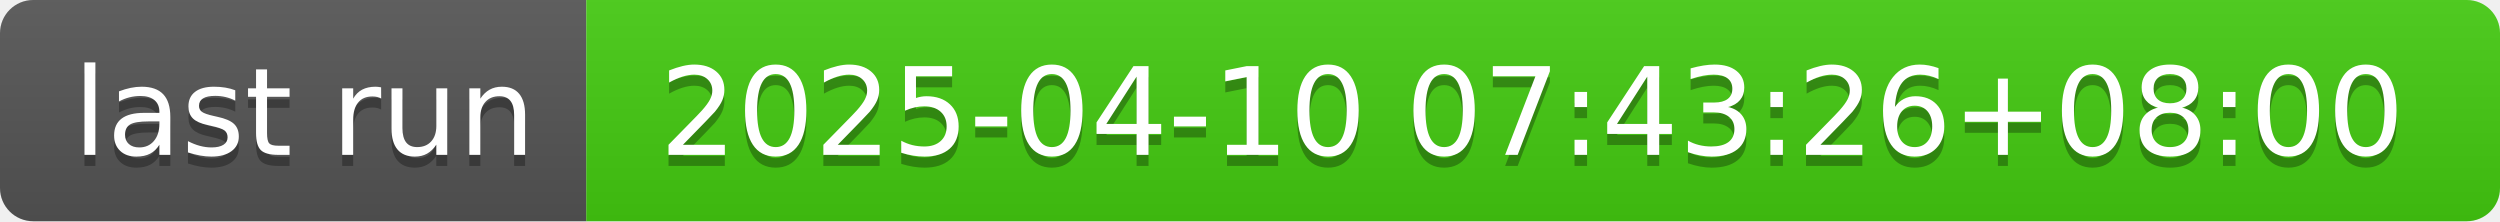
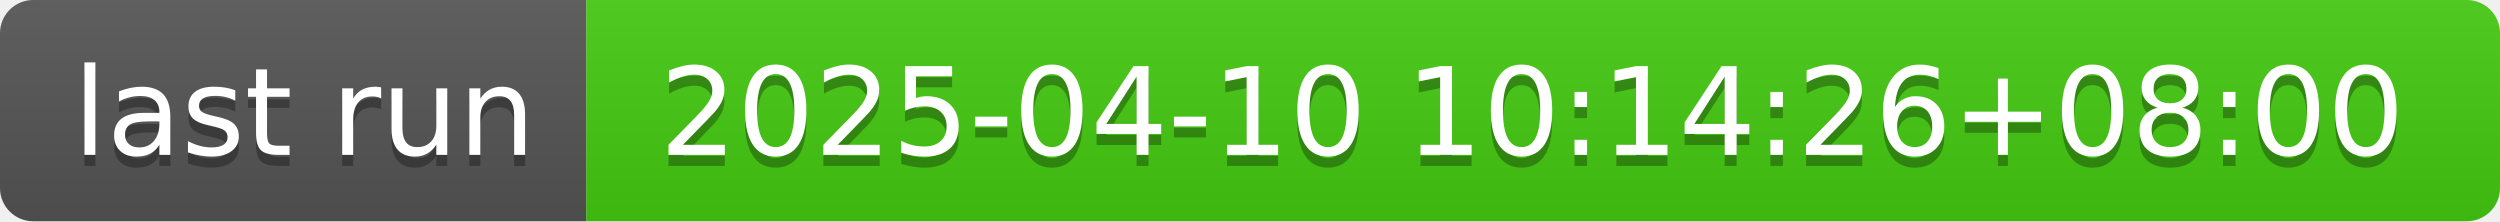
- <svg xmlns="http://www.w3.org/2000/svg" width="226" height="20" role="img" aria-label="last run: 2025-04-10 07:43:26+08:00">
+ <svg xmlns="http://www.w3.org/2000/svg" width="226" height="20" role="img" aria-label="last run: 2025-04-10 10:14:26+08:00">
  <linearGradient id="s" x2="0" y2="100%">
    <stop offset="0" stop-color="#bbb" stop-opacity=".1" />
    <stop offset="1" stop-opacity=".1" />
  </linearGradient>
  <clipPath id="r">
    <rect width="226" height="20" rx="3" fill="#fff" />
  </clipPath>
  <g clip-path="url(#r)">
    <rect width="53" height="20" fill="#555" />
    <rect x="53" width="173" height="20" fill="#4c1" />
    <rect width="226" height="20" fill="url(#s)" />
  </g>
  <g fill="#fff" text-anchor="middle" font-family="Verdana,Geneva,DejaVu Sans,sans-serif" text-rendering="geometricPrecision" font-size="110">
    <text aria-hidden="true" x="275" y="150" fill="#010101" fill-opacity=".3" transform="scale(.1)" textLength="430">last run</text>
    <text x="275" y="140" transform="scale(.1)" fill="#fff" textLength="430">last run</text>
-     <text aria-hidden="true" x="1385" y="150" fill="#010101" fill-opacity=".3" transform="scale(.1)" textLength="1630">2025-04-10 07:43:26+08:00</text>
-     <text x="1385" y="140" transform="scale(.1)" fill="#fff" textLength="1630">2025-04-10 07:43:26+08:00</text>
+     <text aria-hidden="true" x="1385" y="150" fill="#010101" fill-opacity=".3" transform="scale(.1)" textLength="1630">2025-04-10 10:14:26+08:00</text>
+     <text x="1385" y="140" transform="scale(.1)" fill="#fff" textLength="1630">2025-04-10 10:14:26+08:00</text>
  </g>
</svg>
